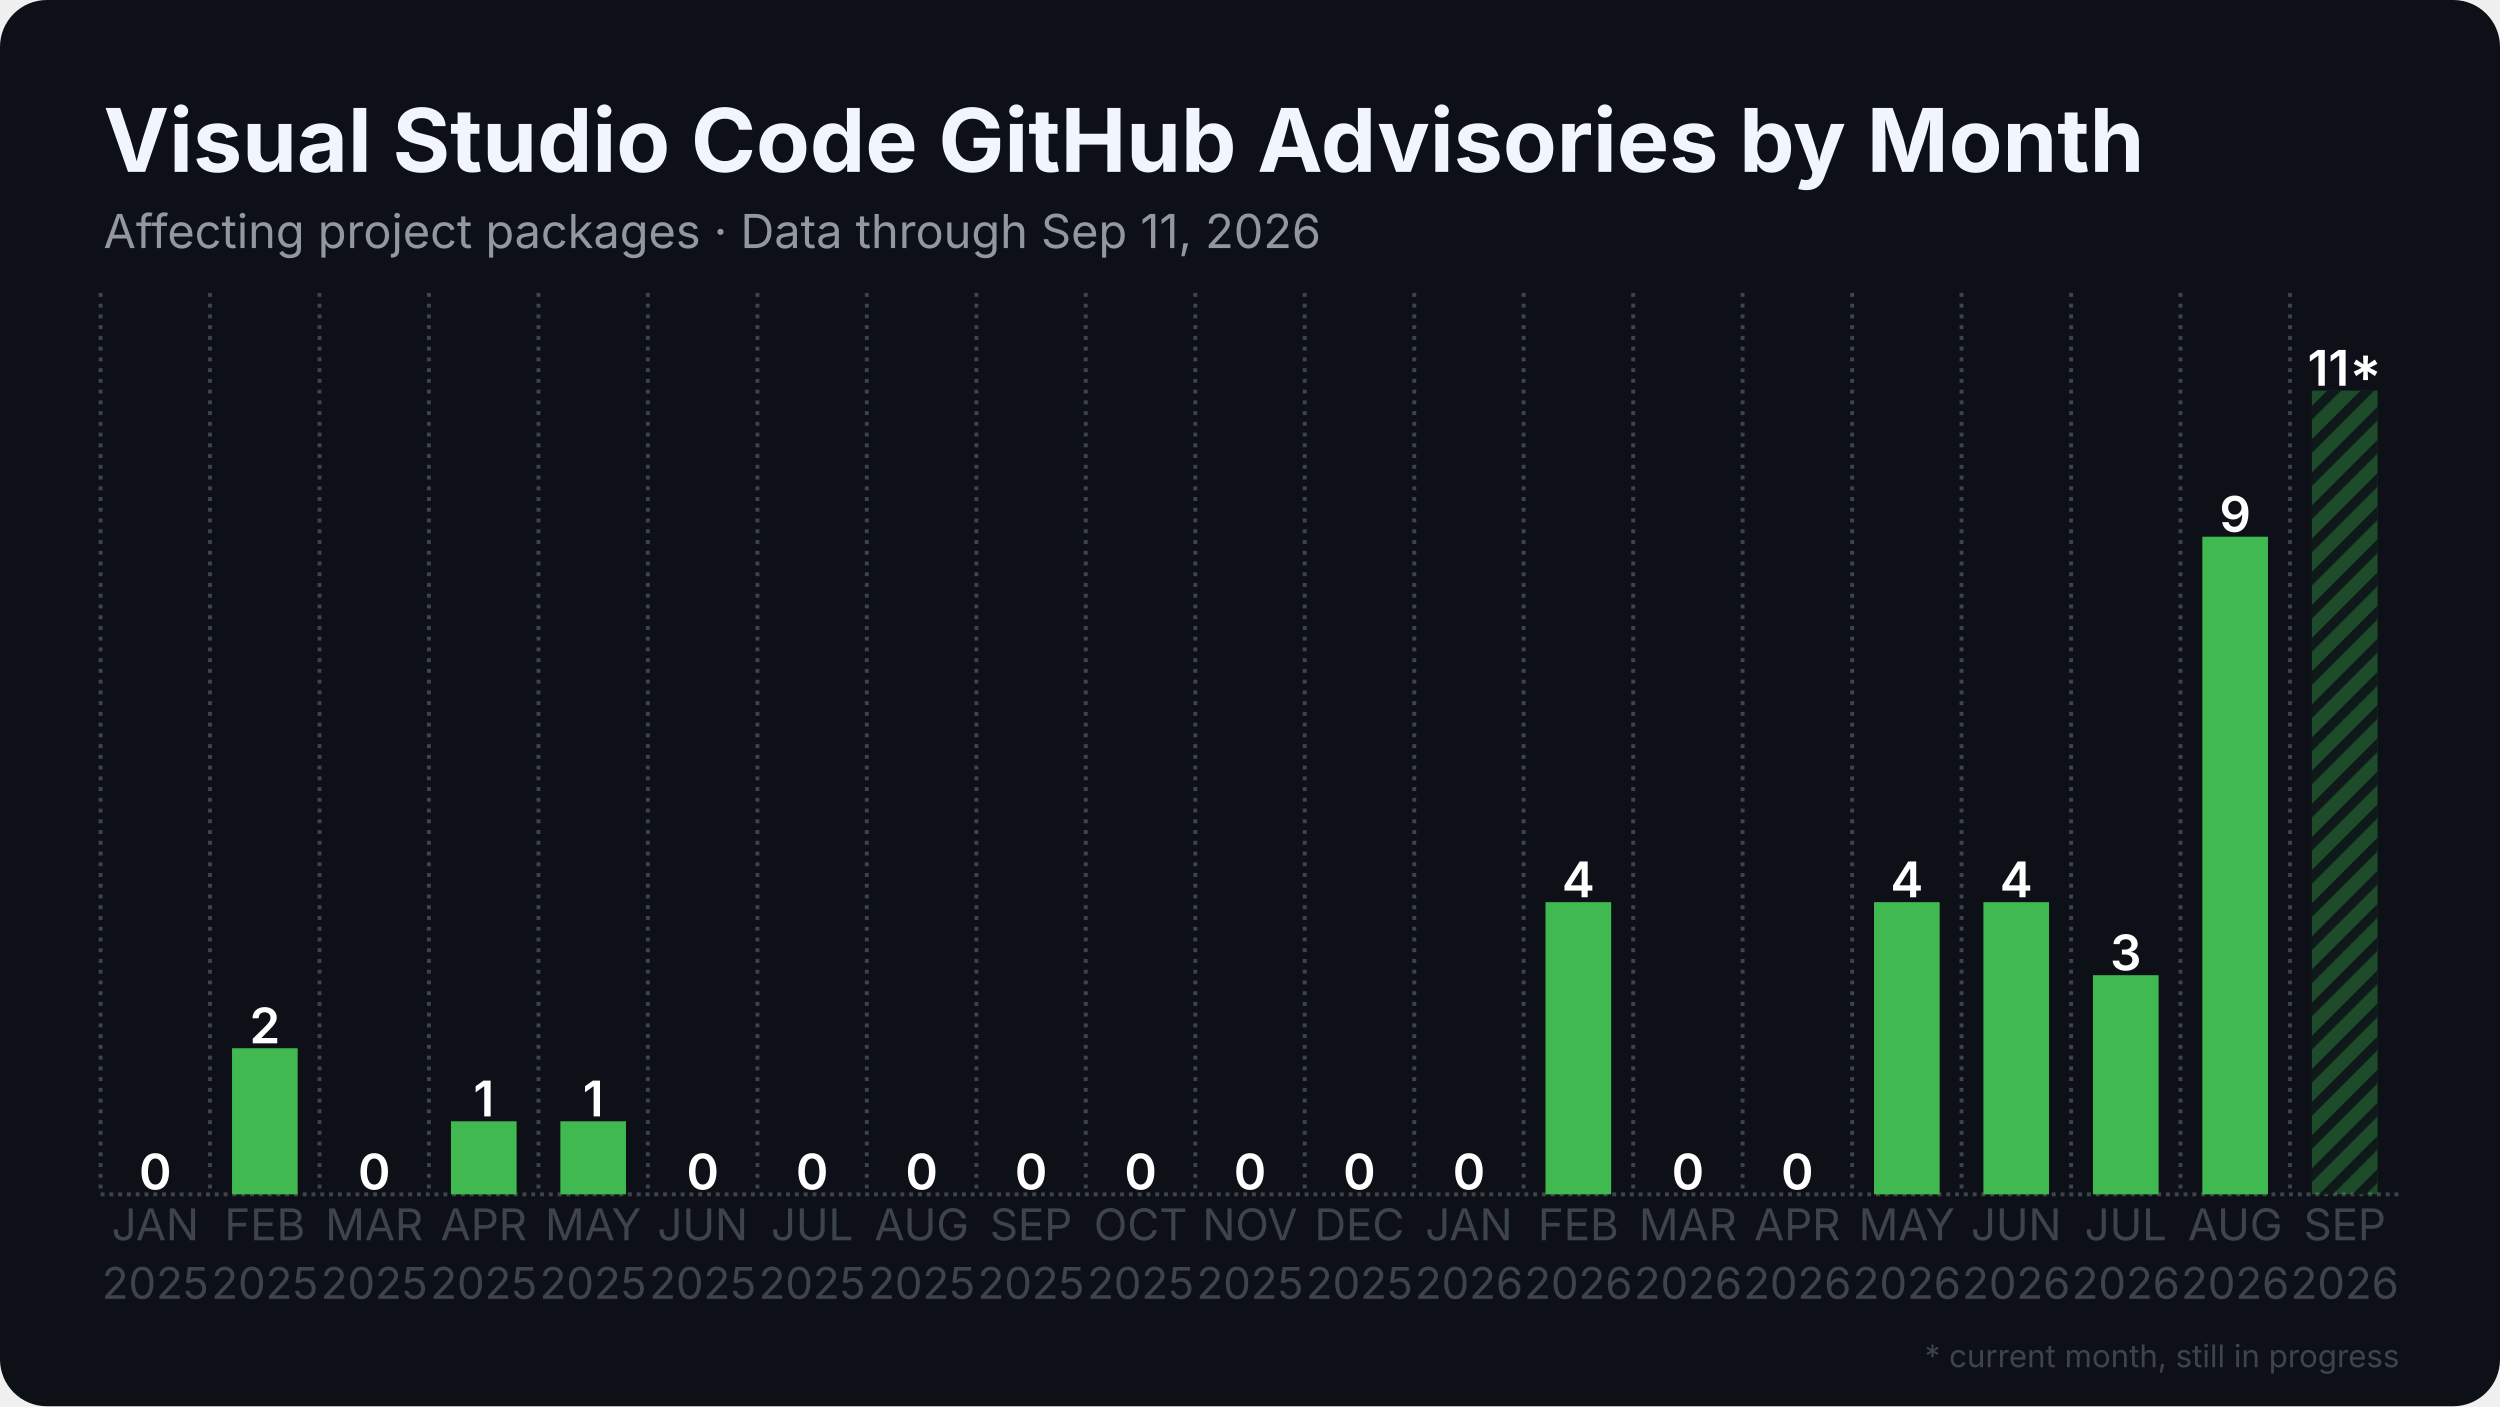
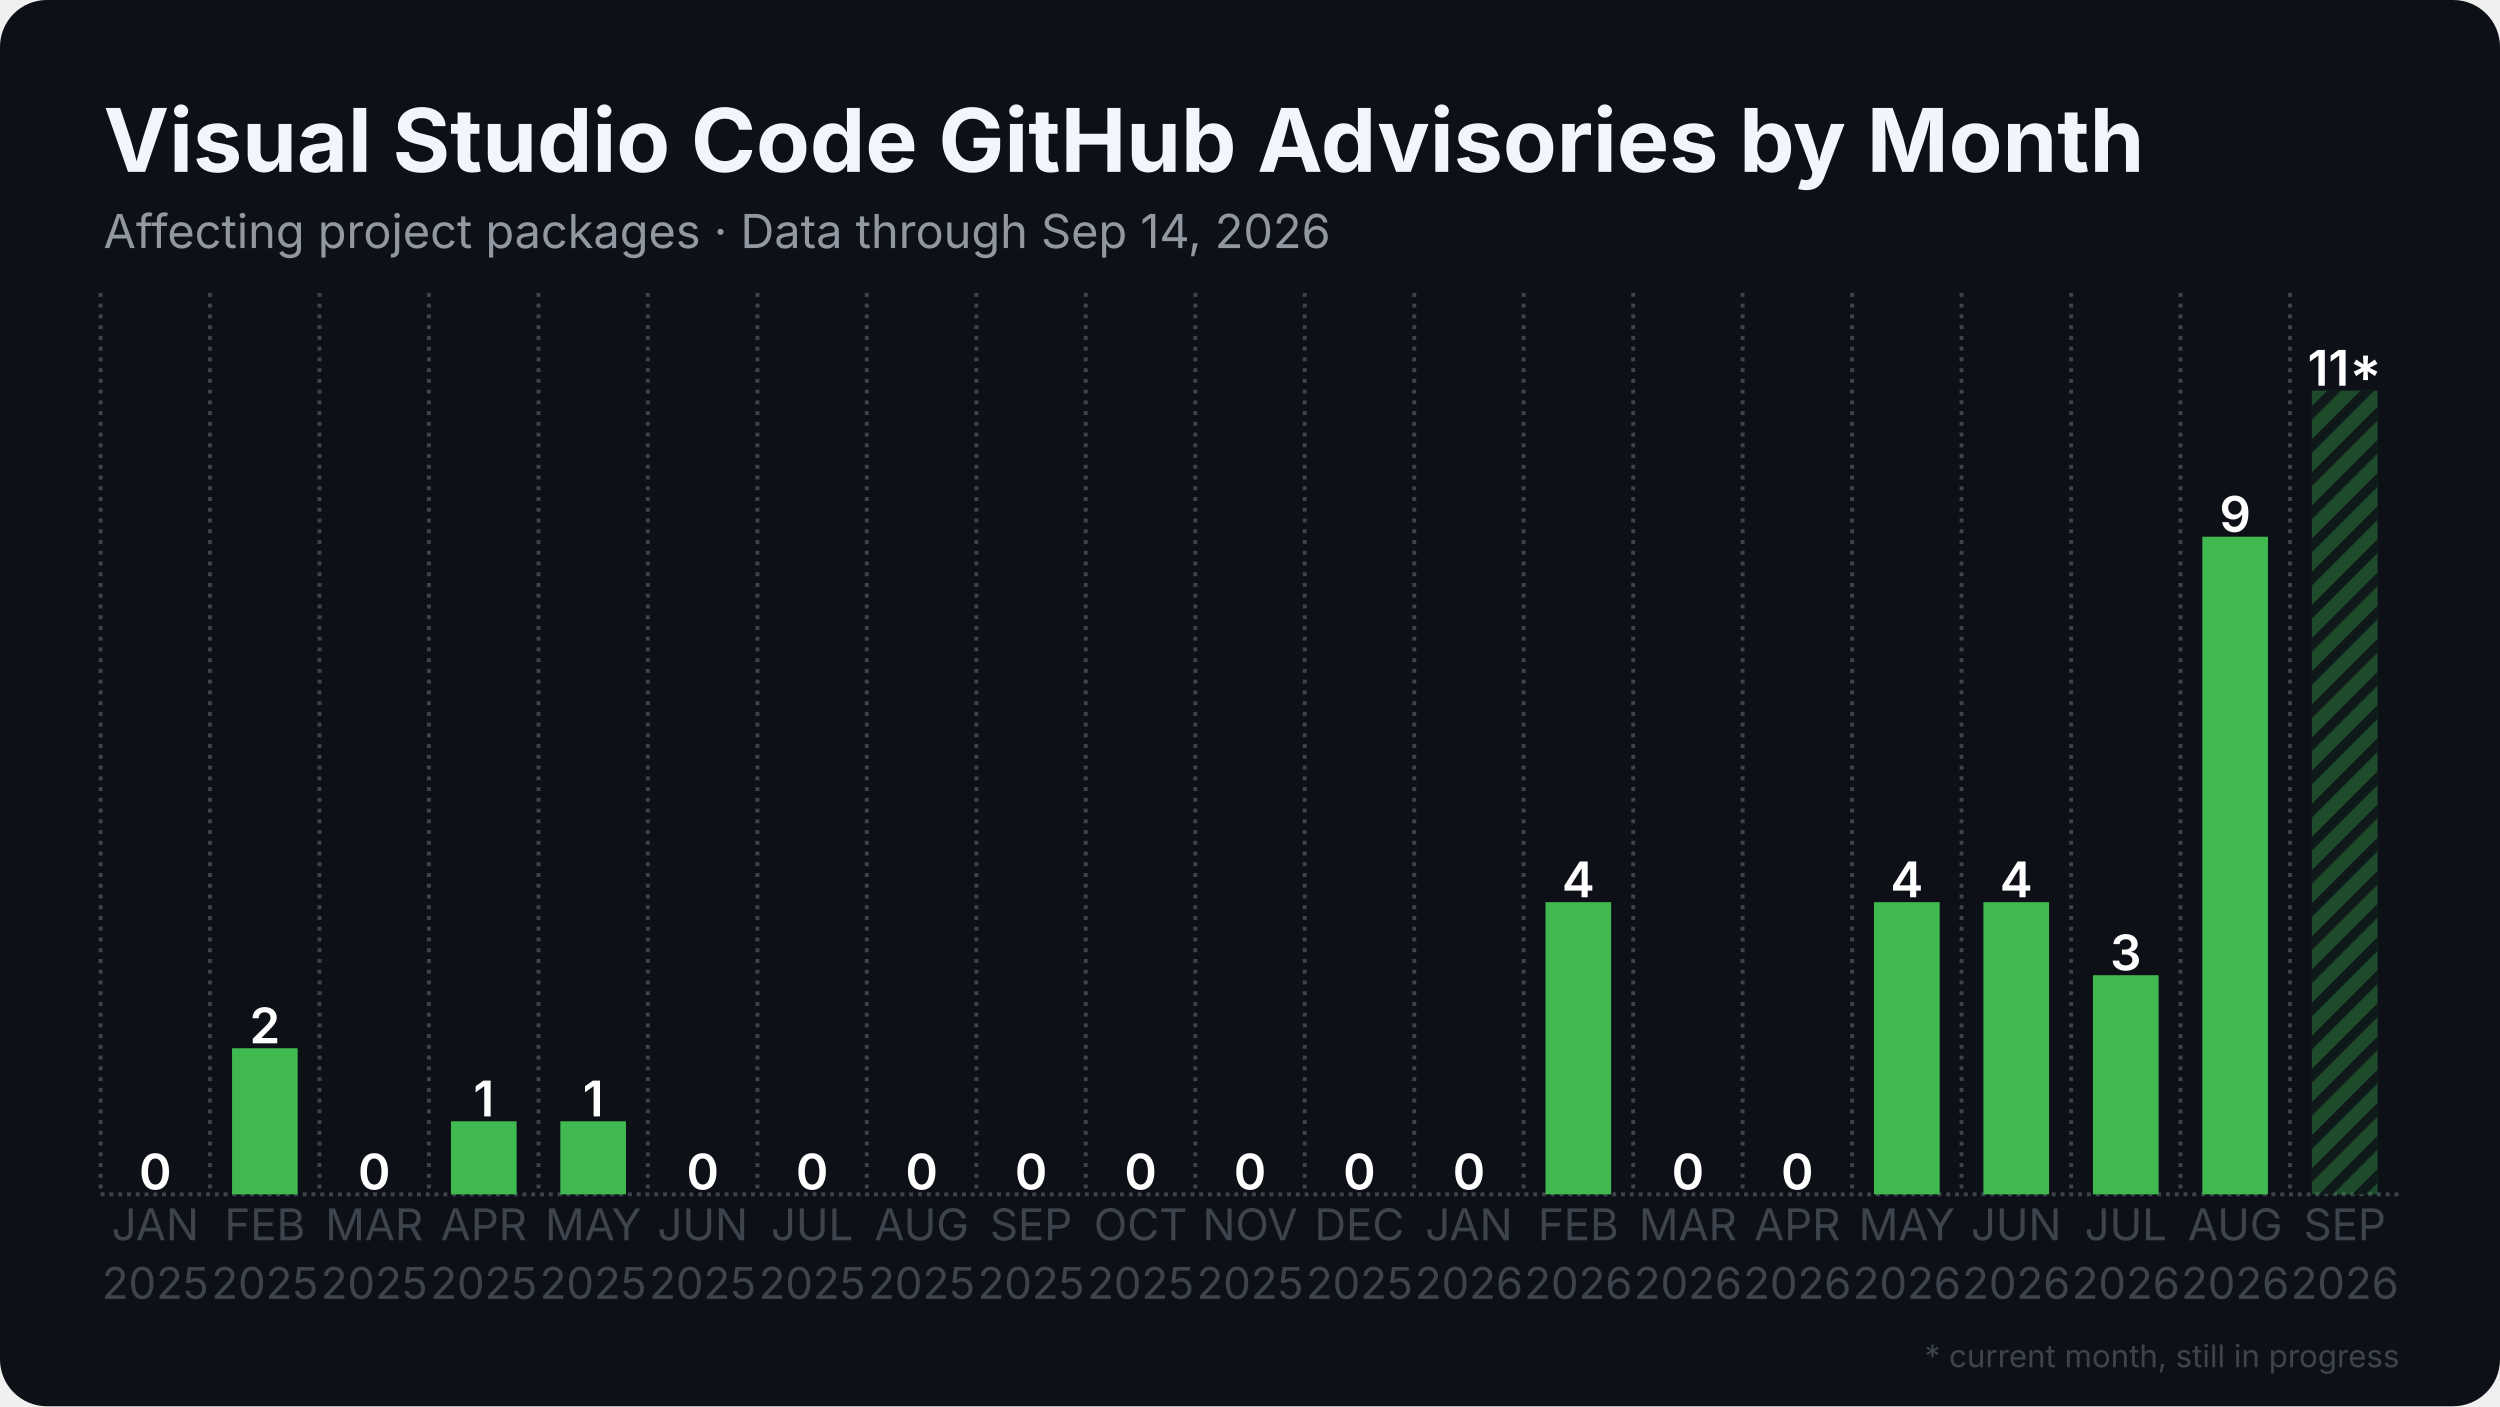
<svg xmlns="http://www.w3.org/2000/svg" width="1280" height="720" viewBox="0 0 1280 720">
  <rect width="1280" height="720" rx="24" fill="#0d1117" />
  <defs>
    <pattern id="stripes" width="12" height="12" patternUnits="userSpaceOnUse" patternTransform="rotate(45)">
      <rect width="12" height="12" fill="none" />
      <rect width="5" height="12" fill="#0d1117" opacity="0.85" />
    </pattern>
  </defs>
  <line x1="51.5" y1="611.5" x2="1228.5" y2="611.5" stroke="#3d444d" stroke-width="2" stroke-dasharray="2 2.5" />
  <line x1="51.5" y1="150.0" x2="51.5" y2="611.5" stroke="#3d444d" stroke-width="2" stroke-dasharray="2 3.5" />
  <line x1="107.5" y1="150.0" x2="107.5" y2="611.5" stroke="#3d444d" stroke-width="2" stroke-dasharray="2 3.5" />
  <line x1="163.6" y1="150.0" x2="163.6" y2="611.5" stroke="#3d444d" stroke-width="2" stroke-dasharray="2 3.5" />
  <line x1="219.6" y1="150.0" x2="219.6" y2="611.5" stroke="#3d444d" stroke-width="2" stroke-dasharray="2 3.5" />
  <line x1="275.7" y1="150.0" x2="275.7" y2="611.5" stroke="#3d444d" stroke-width="2" stroke-dasharray="2 3.5" />
  <line x1="331.7" y1="150.0" x2="331.7" y2="611.5" stroke="#3d444d" stroke-width="2" stroke-dasharray="2 3.5" />
  <line x1="387.8" y1="150.0" x2="387.8" y2="611.5" stroke="#3d444d" stroke-width="2" stroke-dasharray="2 3.5" />
  <line x1="443.8" y1="150.0" x2="443.8" y2="611.5" stroke="#3d444d" stroke-width="2" stroke-dasharray="2 3.5" />
  <line x1="499.9" y1="150.0" x2="499.9" y2="611.5" stroke="#3d444d" stroke-width="2" stroke-dasharray="2 3.5" />
  <line x1="555.9" y1="150.0" x2="555.9" y2="611.5" stroke="#3d444d" stroke-width="2" stroke-dasharray="2 3.5" />
  <line x1="612.0" y1="150.0" x2="612.0" y2="611.5" stroke="#3d444d" stroke-width="2" stroke-dasharray="2 3.5" />
  <line x1="668.0" y1="150.0" x2="668.0" y2="611.5" stroke="#3d444d" stroke-width="2" stroke-dasharray="2 3.5" />
  <line x1="724.1" y1="150.0" x2="724.1" y2="611.5" stroke="#3d444d" stroke-width="2" stroke-dasharray="2 3.5" />
  <line x1="780.1" y1="150.0" x2="780.1" y2="611.5" stroke="#3d444d" stroke-width="2" stroke-dasharray="2 3.5" />
  <line x1="836.2" y1="150.0" x2="836.2" y2="611.5" stroke="#3d444d" stroke-width="2" stroke-dasharray="2 3.5" />
  <line x1="892.2" y1="150.0" x2="892.2" y2="611.5" stroke="#3d444d" stroke-width="2" stroke-dasharray="2 3.5" />
  <line x1="948.3" y1="150.0" x2="948.3" y2="611.5" stroke="#3d444d" stroke-width="2" stroke-dasharray="2 3.5" />
  <line x1="1004.3" y1="150.0" x2="1004.3" y2="611.5" stroke="#3d444d" stroke-width="2" stroke-dasharray="2 3.5" />
  <line x1="1060.4" y1="150.0" x2="1060.4" y2="611.5" stroke="#3d444d" stroke-width="2" stroke-dasharray="2 3.5" />
  <line x1="1116.4" y1="150.0" x2="1116.4" y2="611.5" stroke="#3d444d" stroke-width="2" stroke-dasharray="2 3.5" />
  <line x1="1172.5" y1="150.0" x2="1172.5" y2="611.5" stroke="#3d444d" stroke-width="2" stroke-dasharray="2 3.5" />
  <rect x="62.7" y="611.5" width="33.6" height="0.0" fill="#3fb950" />
  <text x="79.5" y="609.0" text-anchor="middle" font-family="Inter, Segoe UI, Helvetica, Arial, sans-serif" font-size="25.2" font-weight="600" fill="#ffffff">0</text>
  <rect x="118.8" y="536.7" width="33.6" height="74.8" fill="#3fb950" />
  <text x="135.6" y="534.2" text-anchor="middle" font-family="Inter, Segoe UI, Helvetica, Arial, sans-serif" font-size="25.2" font-weight="600" fill="#ffffff">2</text>
  <rect x="174.8" y="611.5" width="33.6" height="0.0" fill="#3fb950" />
  <text x="191.6" y="609.0" text-anchor="middle" font-family="Inter, Segoe UI, Helvetica, Arial, sans-serif" font-size="25.2" font-weight="600" fill="#ffffff">0</text>
  <rect x="230.9" y="574.1" width="33.6" height="37.4" fill="#3fb950" />
  <text x="247.7" y="571.6" text-anchor="middle" font-family="Inter, Segoe UI, Helvetica, Arial, sans-serif" font-size="25.2" font-weight="600" fill="#ffffff">1</text>
  <rect x="286.9" y="574.1" width="33.6" height="37.4" fill="#3fb950" />
  <text x="303.7" y="571.6" text-anchor="middle" font-family="Inter, Segoe UI, Helvetica, Arial, sans-serif" font-size="25.2" font-weight="600" fill="#ffffff">1</text>
  <rect x="342.9" y="611.5" width="33.6" height="0.0" fill="#3fb950" />
  <text x="359.8" y="609.0" text-anchor="middle" font-family="Inter, Segoe UI, Helvetica, Arial, sans-serif" font-size="25.2" font-weight="600" fill="#ffffff">0</text>
  <rect x="399.0" y="611.5" width="33.6" height="0.0" fill="#3fb950" />
  <text x="415.8" y="609.0" text-anchor="middle" font-family="Inter, Segoe UI, Helvetica, Arial, sans-serif" font-size="25.2" font-weight="600" fill="#ffffff">0</text>
  <rect x="455.0" y="611.5" width="33.6" height="0.0" fill="#3fb950" />
  <text x="471.9" y="609.0" text-anchor="middle" font-family="Inter, Segoe UI, Helvetica, Arial, sans-serif" font-size="25.2" font-weight="600" fill="#ffffff">0</text>
  <rect x="511.1" y="611.5" width="33.6" height="0.0" fill="#3fb950" />
  <text x="527.9" y="609.0" text-anchor="middle" font-family="Inter, Segoe UI, Helvetica, Arial, sans-serif" font-size="25.2" font-weight="600" fill="#ffffff">0</text>
  <rect x="567.1" y="611.5" width="33.6" height="0.0" fill="#3fb950" />
  <text x="584.0" y="609.0" text-anchor="middle" font-family="Inter, Segoe UI, Helvetica, Arial, sans-serif" font-size="25.2" font-weight="600" fill="#ffffff">0</text>
  <rect x="623.2" y="611.5" width="33.6" height="0.0" fill="#3fb950" />
  <text x="640.0" y="609.0" text-anchor="middle" font-family="Inter, Segoe UI, Helvetica, Arial, sans-serif" font-size="25.2" font-weight="600" fill="#ffffff">0</text>
  <rect x="679.2" y="611.5" width="33.6" height="0.0" fill="#3fb950" />
  <text x="696.0" y="609.0" text-anchor="middle" font-family="Inter, Segoe UI, Helvetica, Arial, sans-serif" font-size="25.2" font-weight="600" fill="#ffffff">0</text>
  <rect x="735.3" y="611.5" width="33.6" height="0.0" fill="#3fb950" />
  <text x="752.1" y="609.0" text-anchor="middle" font-family="Inter, Segoe UI, Helvetica, Arial, sans-serif" font-size="25.2" font-weight="600" fill="#ffffff">0</text>
  <rect x="791.3" y="461.9" width="33.6" height="149.6" fill="#3fb950" />
  <text x="808.1" y="459.4" text-anchor="middle" font-family="Inter, Segoe UI, Helvetica, Arial, sans-serif" font-size="25.2" font-weight="600" fill="#ffffff">4</text>
  <rect x="847.4" y="611.5" width="33.6" height="0.0" fill="#3fb950" />
  <text x="864.2" y="609.0" text-anchor="middle" font-family="Inter, Segoe UI, Helvetica, Arial, sans-serif" font-size="25.2" font-weight="600" fill="#ffffff">0</text>
  <rect x="903.4" y="611.5" width="33.6" height="0.0" fill="#3fb950" />
  <text x="920.2" y="609.0" text-anchor="middle" font-family="Inter, Segoe UI, Helvetica, Arial, sans-serif" font-size="25.2" font-weight="600" fill="#ffffff">0</text>
  <rect x="959.5" y="461.9" width="33.6" height="149.6" fill="#3fb950" />
  <text x="976.3" y="459.4" text-anchor="middle" font-family="Inter, Segoe UI, Helvetica, Arial, sans-serif" font-size="25.2" font-weight="600" fill="#ffffff">4</text>
  <rect x="1015.5" y="461.9" width="33.6" height="149.6" fill="#3fb950" />
  <text x="1032.3" y="459.4" text-anchor="middle" font-family="Inter, Segoe UI, Helvetica, Arial, sans-serif" font-size="25.2" font-weight="600" fill="#ffffff">4</text>
  <rect x="1071.6" y="499.3" width="33.6" height="112.2" fill="#3fb950" />
  <text x="1088.4" y="496.8" text-anchor="middle" font-family="Inter, Segoe UI, Helvetica, Arial, sans-serif" font-size="25.2" font-weight="600" fill="#ffffff">3</text>
  <rect x="1127.6" y="274.8" width="33.6" height="336.7" fill="#3fb950" />
  <text x="1144.4" y="272.3" text-anchor="middle" font-family="Inter, Segoe UI, Helvetica, Arial, sans-serif" font-size="25.2" font-weight="600" fill="#ffffff">9</text>
  <rect x="1183.7" y="200.0" width="33.6" height="411.5" fill="#3fb950" opacity="0.35" />
  <rect x="1183.7" y="200.0" width="33.6" height="411.5" fill="url(#stripes)" />
  <text x="1200.5" y="197.5" text-anchor="middle" font-family="Inter, Segoe UI, Helvetica, Arial, sans-serif" font-size="25.2" font-weight="600" fill="#ffffff">11*</text>
  <text x="79.5" y="635" text-anchor="middle" font-family="Inter, Segoe UI, Helvetica, Arial, sans-serif" font-size="22.4" fill="#3d444d">JAN</text>
  <text x="79.5" y="665" text-anchor="middle" font-family="Inter, Segoe UI, Helvetica, Arial, sans-serif" font-size="22.4" fill="#3d444d">2025</text>
  <text x="135.6" y="635" text-anchor="middle" font-family="Inter, Segoe UI, Helvetica, Arial, sans-serif" font-size="22.4" fill="#3d444d">FEB</text>
  <text x="135.6" y="665" text-anchor="middle" font-family="Inter, Segoe UI, Helvetica, Arial, sans-serif" font-size="22.4" fill="#3d444d">2025</text>
  <text x="191.6" y="635" text-anchor="middle" font-family="Inter, Segoe UI, Helvetica, Arial, sans-serif" font-size="22.4" fill="#3d444d">MAR</text>
  <text x="191.6" y="665" text-anchor="middle" font-family="Inter, Segoe UI, Helvetica, Arial, sans-serif" font-size="22.4" fill="#3d444d">2025</text>
  <text x="247.7" y="635" text-anchor="middle" font-family="Inter, Segoe UI, Helvetica, Arial, sans-serif" font-size="22.4" fill="#3d444d">APR</text>
  <text x="247.7" y="665" text-anchor="middle" font-family="Inter, Segoe UI, Helvetica, Arial, sans-serif" font-size="22.4" fill="#3d444d">2025</text>
  <text x="303.7" y="635" text-anchor="middle" font-family="Inter, Segoe UI, Helvetica, Arial, sans-serif" font-size="22.4" fill="#3d444d">MAY</text>
  <text x="303.7" y="665" text-anchor="middle" font-family="Inter, Segoe UI, Helvetica, Arial, sans-serif" font-size="22.4" fill="#3d444d">2025</text>
  <text x="359.8" y="635" text-anchor="middle" font-family="Inter, Segoe UI, Helvetica, Arial, sans-serif" font-size="22.4" fill="#3d444d">JUN</text>
  <text x="359.8" y="665" text-anchor="middle" font-family="Inter, Segoe UI, Helvetica, Arial, sans-serif" font-size="22.4" fill="#3d444d">2025</text>
  <text x="415.8" y="635" text-anchor="middle" font-family="Inter, Segoe UI, Helvetica, Arial, sans-serif" font-size="22.4" fill="#3d444d">JUL</text>
  <text x="415.8" y="665" text-anchor="middle" font-family="Inter, Segoe UI, Helvetica, Arial, sans-serif" font-size="22.4" fill="#3d444d">2025</text>
  <text x="471.9" y="635" text-anchor="middle" font-family="Inter, Segoe UI, Helvetica, Arial, sans-serif" font-size="22.4" fill="#3d444d">AUG</text>
  <text x="471.9" y="665" text-anchor="middle" font-family="Inter, Segoe UI, Helvetica, Arial, sans-serif" font-size="22.4" fill="#3d444d">2025</text>
  <text x="527.9" y="635" text-anchor="middle" font-family="Inter, Segoe UI, Helvetica, Arial, sans-serif" font-size="22.4" fill="#3d444d">SEP</text>
  <text x="527.9" y="665" text-anchor="middle" font-family="Inter, Segoe UI, Helvetica, Arial, sans-serif" font-size="22.4" fill="#3d444d">2025</text>
  <text x="584.0" y="635" text-anchor="middle" font-family="Inter, Segoe UI, Helvetica, Arial, sans-serif" font-size="22.4" fill="#3d444d">OCT</text>
  <text x="584.0" y="665" text-anchor="middle" font-family="Inter, Segoe UI, Helvetica, Arial, sans-serif" font-size="22.4" fill="#3d444d">2025</text>
  <text x="640.0" y="635" text-anchor="middle" font-family="Inter, Segoe UI, Helvetica, Arial, sans-serif" font-size="22.4" fill="#3d444d">NOV</text>
  <text x="640.0" y="665" text-anchor="middle" font-family="Inter, Segoe UI, Helvetica, Arial, sans-serif" font-size="22.4" fill="#3d444d">2025</text>
  <text x="696.0" y="635" text-anchor="middle" font-family="Inter, Segoe UI, Helvetica, Arial, sans-serif" font-size="22.4" fill="#3d444d">DEC</text>
  <text x="696.0" y="665" text-anchor="middle" font-family="Inter, Segoe UI, Helvetica, Arial, sans-serif" font-size="22.4" fill="#3d444d">2025</text>
  <text x="752.1" y="635" text-anchor="middle" font-family="Inter, Segoe UI, Helvetica, Arial, sans-serif" font-size="22.4" fill="#3d444d">JAN</text>
  <text x="752.1" y="665" text-anchor="middle" font-family="Inter, Segoe UI, Helvetica, Arial, sans-serif" font-size="22.4" fill="#3d444d">2026</text>
  <text x="808.1" y="635" text-anchor="middle" font-family="Inter, Segoe UI, Helvetica, Arial, sans-serif" font-size="22.4" fill="#3d444d">FEB</text>
  <text x="808.1" y="665" text-anchor="middle" font-family="Inter, Segoe UI, Helvetica, Arial, sans-serif" font-size="22.4" fill="#3d444d">2026</text>
  <text x="864.2" y="635" text-anchor="middle" font-family="Inter, Segoe UI, Helvetica, Arial, sans-serif" font-size="22.4" fill="#3d444d">MAR</text>
  <text x="864.2" y="665" text-anchor="middle" font-family="Inter, Segoe UI, Helvetica, Arial, sans-serif" font-size="22.4" fill="#3d444d">2026</text>
  <text x="920.2" y="635" text-anchor="middle" font-family="Inter, Segoe UI, Helvetica, Arial, sans-serif" font-size="22.4" fill="#3d444d">APR</text>
  <text x="920.2" y="665" text-anchor="middle" font-family="Inter, Segoe UI, Helvetica, Arial, sans-serif" font-size="22.4" fill="#3d444d">2026</text>
  <text x="976.3" y="635" text-anchor="middle" font-family="Inter, Segoe UI, Helvetica, Arial, sans-serif" font-size="22.4" fill="#3d444d">MAY</text>
  <text x="976.3" y="665" text-anchor="middle" font-family="Inter, Segoe UI, Helvetica, Arial, sans-serif" font-size="22.4" fill="#3d444d">2026</text>
  <text x="1032.3" y="635" text-anchor="middle" font-family="Inter, Segoe UI, Helvetica, Arial, sans-serif" font-size="22.4" fill="#3d444d">JUN</text>
  <text x="1032.3" y="665" text-anchor="middle" font-family="Inter, Segoe UI, Helvetica, Arial, sans-serif" font-size="22.4" fill="#3d444d">2026</text>
  <text x="1088.4" y="635" text-anchor="middle" font-family="Inter, Segoe UI, Helvetica, Arial, sans-serif" font-size="22.4" fill="#3d444d">JUL</text>
  <text x="1088.4" y="665" text-anchor="middle" font-family="Inter, Segoe UI, Helvetica, Arial, sans-serif" font-size="22.4" fill="#3d444d">2026</text>
  <text x="1144.4" y="635" text-anchor="middle" font-family="Inter, Segoe UI, Helvetica, Arial, sans-serif" font-size="22.4" fill="#3d444d">AUG</text>
  <text x="1144.4" y="665" text-anchor="middle" font-family="Inter, Segoe UI, Helvetica, Arial, sans-serif" font-size="22.4" fill="#3d444d">2026</text>
  <text x="1200.5" y="635" text-anchor="middle" font-family="Inter, Segoe UI, Helvetica, Arial, sans-serif" font-size="22.4" fill="#3d444d">SEP</text>
  <text x="1200.5" y="665" text-anchor="middle" font-family="Inter, Segoe UI, Helvetica, Arial, sans-serif" font-size="22.4" fill="#3d444d">2026</text>
  <text x="53.0" y="88.0" font-family="Inter, Segoe UI, Helvetica, Arial, sans-serif" font-size="45" font-weight="700" fill="#f0f6fc">Visual Studio Code GitHub Advisories by Month</text>
-   <text x="53.0" y="127.0" font-family="Inter, Segoe UI, Helvetica, Arial, sans-serif" font-size="24" fill="#9198a1">Affecting project packages · Data through Sep 11, 2026</text>
+   <text x="53.0" y="127.0" font-family="Inter, Segoe UI, Helvetica, Arial, sans-serif" font-size="24" fill="#9198a1">Affecting project packages · Data through Sep 14, 2026</text>
  <text x="1228.5" y="700" text-anchor="end" font-family="Inter, Segoe UI, Helvetica, Arial, sans-serif" font-size="16" fill="#3d444d">* current month, still in progress</text>
</svg>
